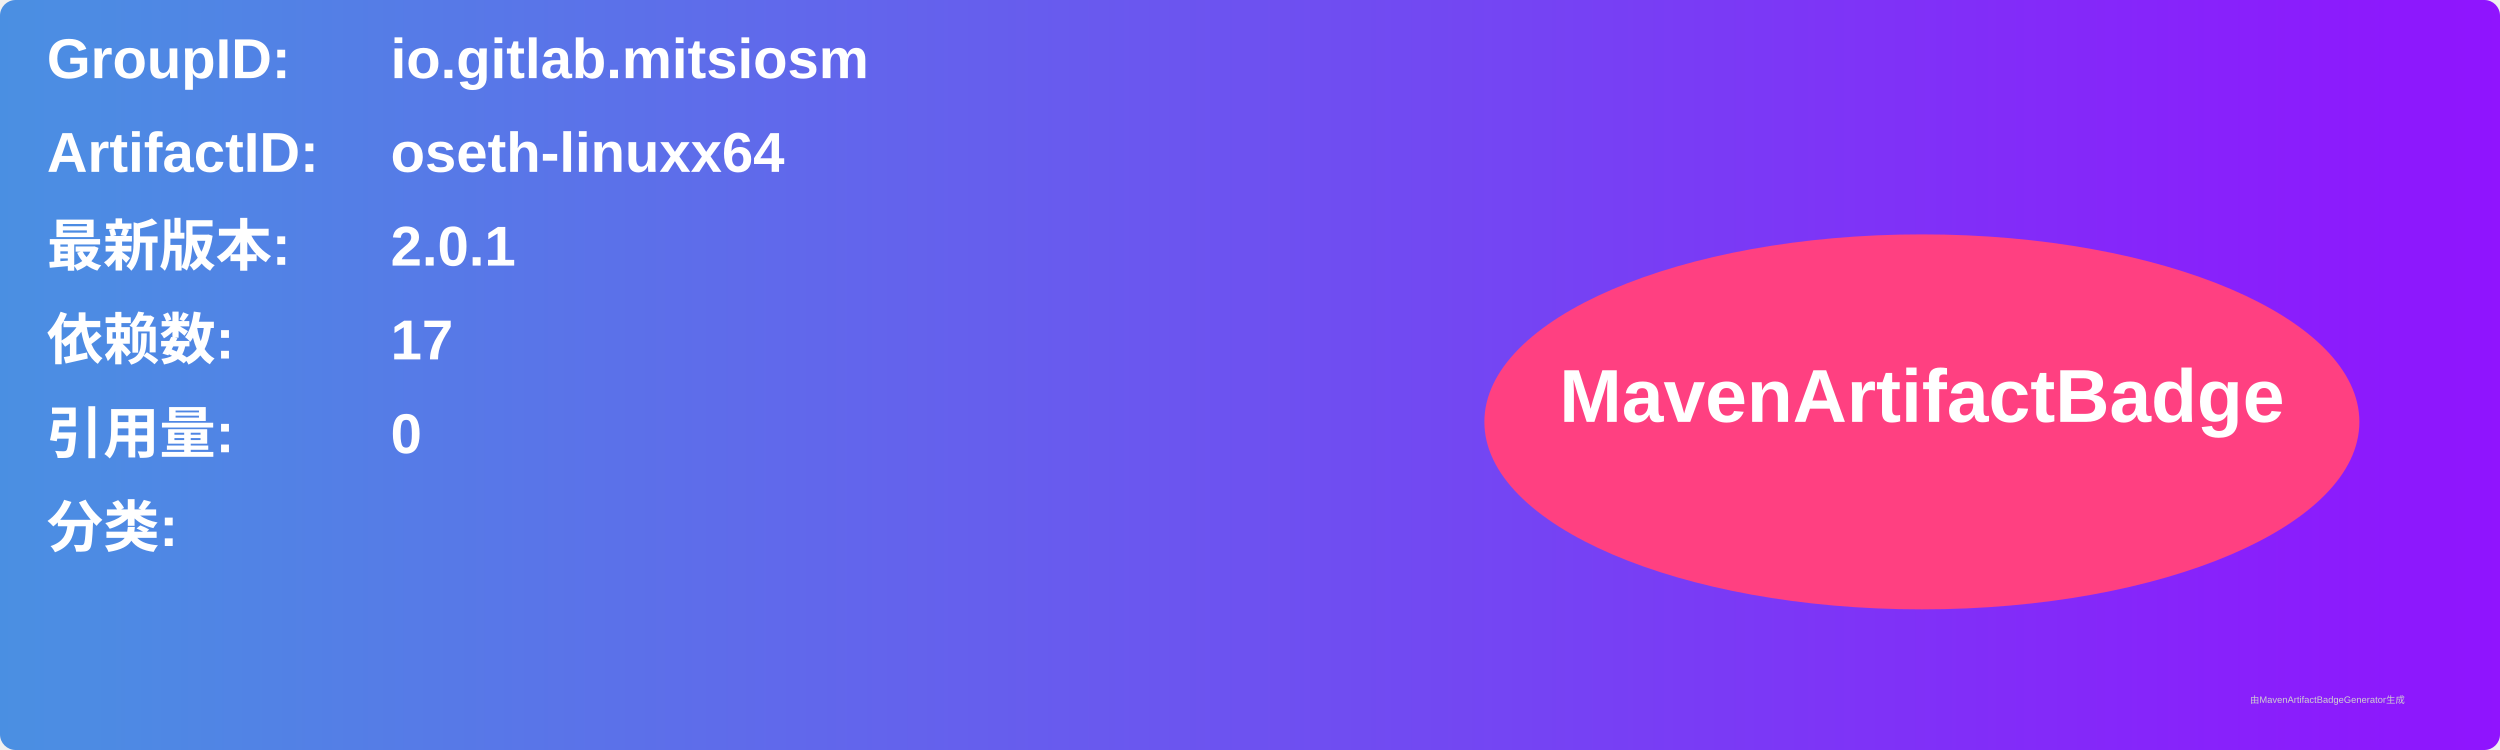
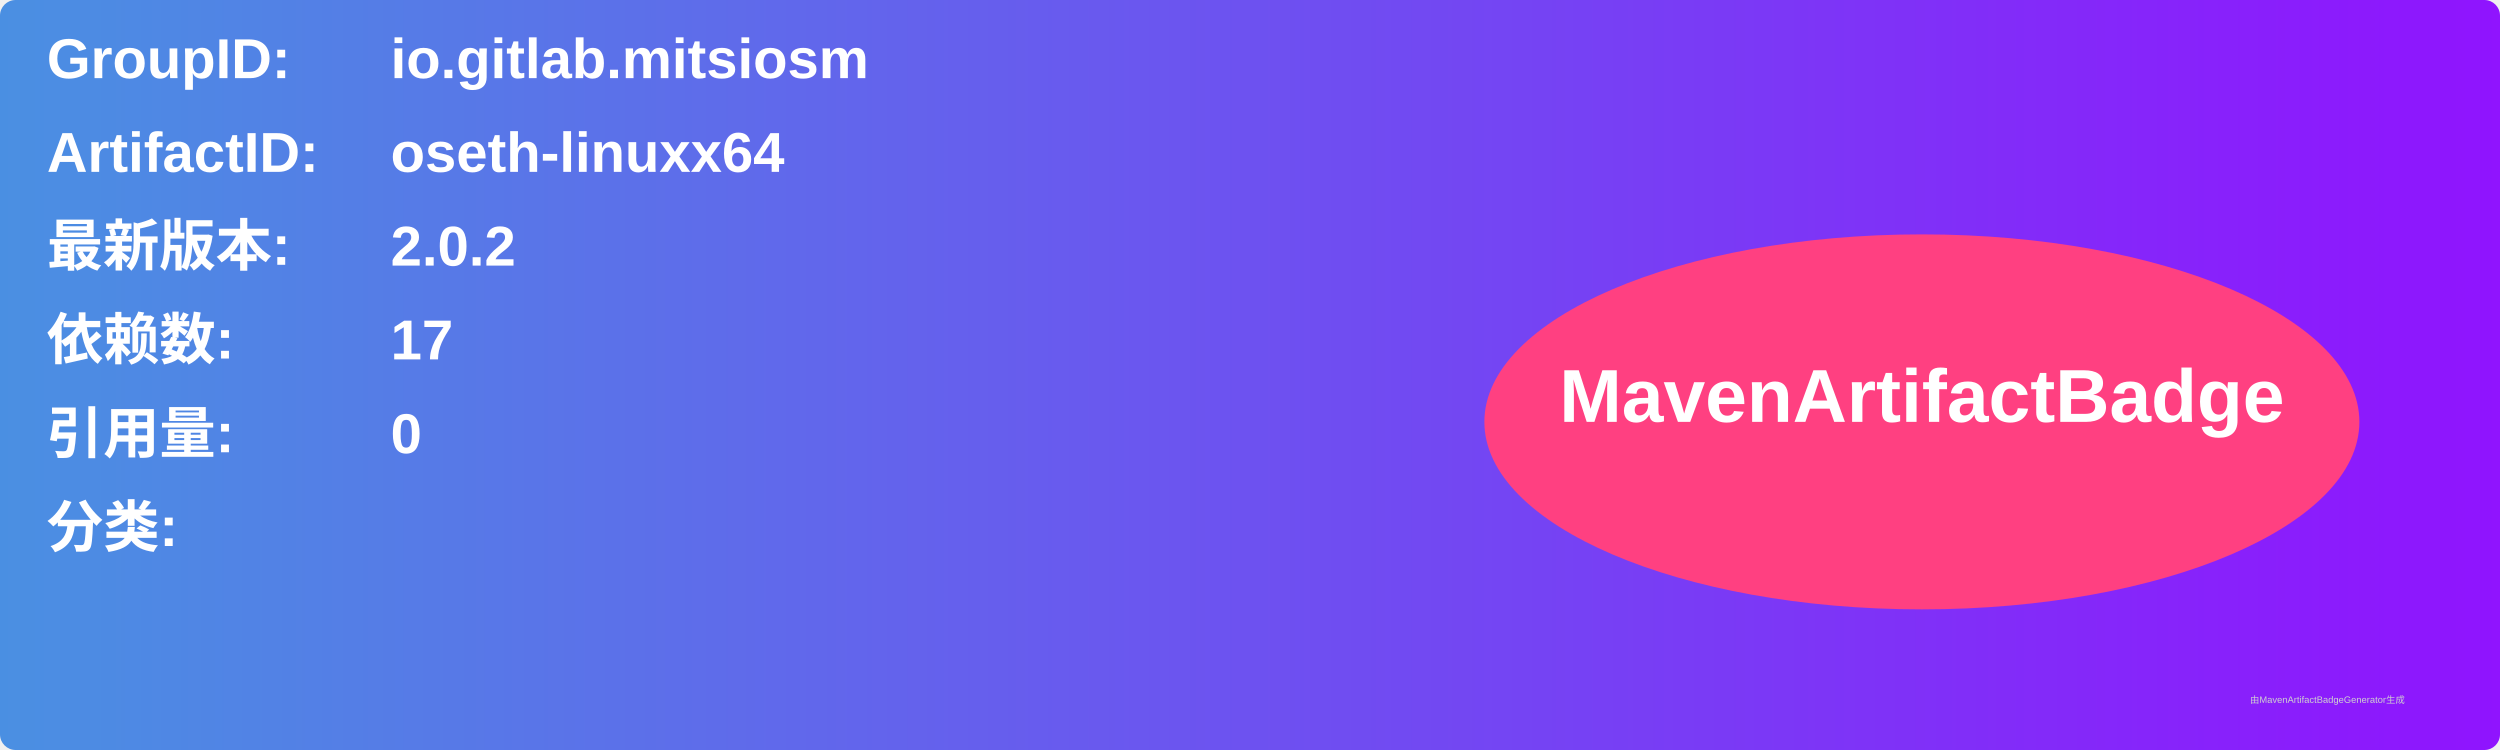
<svg xmlns="http://www.w3.org/2000/svg" width="800" height="240" viewBox="0 0 800 240">
  <linearGradient id="grad" x1="0%" y1="0%" x2="100%" y2="0%">
    <stop offset="0%" stop-color="#4a90e2" />
    <stop offset="100%" stop-color="#9013fe" />
  </linearGradient>
  <rect width="100%" height="100%" rx="5" ry="5" fill="url(#grad)" />
  <g transform="translate(15, 15)">
    <text x="0" y="10" font-family="Arial" font-size="18" fill="white" font-weight="bold" width="260">GroupID:</text>
    <text x="110" y="10" font-family="Arial" font-size="18" fill="white" font-weight="bold" width="460">io.gitlab.mitsiosm</text>
    <text x="0" y="40" font-family="Arial" font-size="18" fill="white" font-weight="bold" width="260">ArtifactID:</text>
    <text x="110" y="40" font-family="Arial" font-size="18" fill="white" font-weight="bold" width="460">oseth-linuxx64</text>
    <text x="0" y="70" font-family="Arial" font-size="18" fill="white" font-weight="bold">最新版本:</text>
    <text x="110" y="70" font-family="Arial" font-size="18" fill="white" font-weight="bold">
-       <tspan font-weight="bold">2.0.1</tspan>
+       <tspan font-weight="bold">2.0.2</tspan>
    </text>
    <text x="0" y="100" font-family="Arial" font-size="18" fill="white" font-weight="bold">依赖数: </text>
    <text x="110" y="100" font-family="Arial" font-size="18" fill="white">
      <tspan font-weight="bold">17</tspan>
    </text>
    <text x="0" y="130" font-family="Arial" font-size="18" fill="white" font-weight="bold">引用量: </text>
    <text x="110" y="130" font-family="Arial" font-size="18" fill="white">
      <tspan font-weight="bold">0</tspan>
    </text>
    <text x="0" y="160" font-family="Arial" font-size="18" fill="white" font-weight="bold">分类:</text>
    <text x="10" y="190" font-family="Arial" font-size="10" fill="white">
      <tspan font-weight="bold" />
    </text>
    <ellipse cx="600" cy="120" rx="140" ry="60" fill="#ff4081" />
    <text x="600" y="120" text-anchor="middle" font-family="Arial" font-size="24" fill="white" font-weight="bold">MavenArtifactBadge</text>
  </g>
  <text x="720" y="225" font-family="Arial" font-size="3" fill="#d0d0d0">由MavenArtifactBadgeGenerator生成</text>
</svg>
